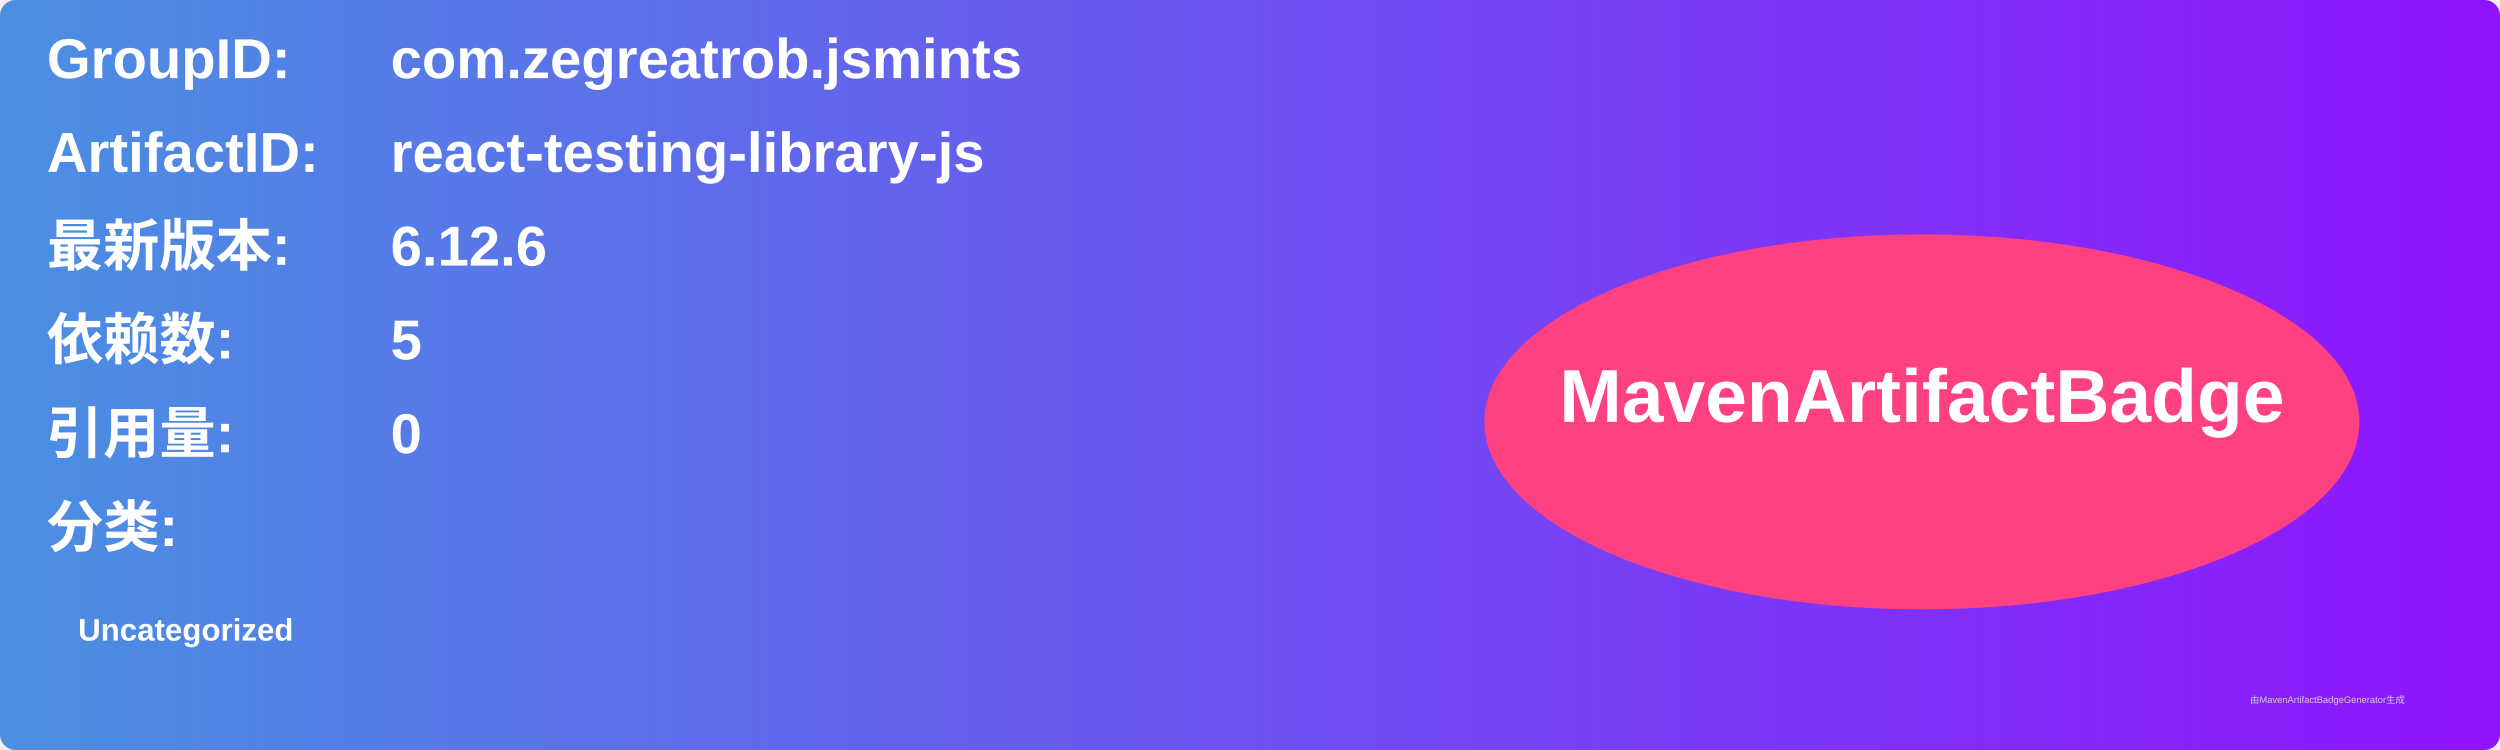
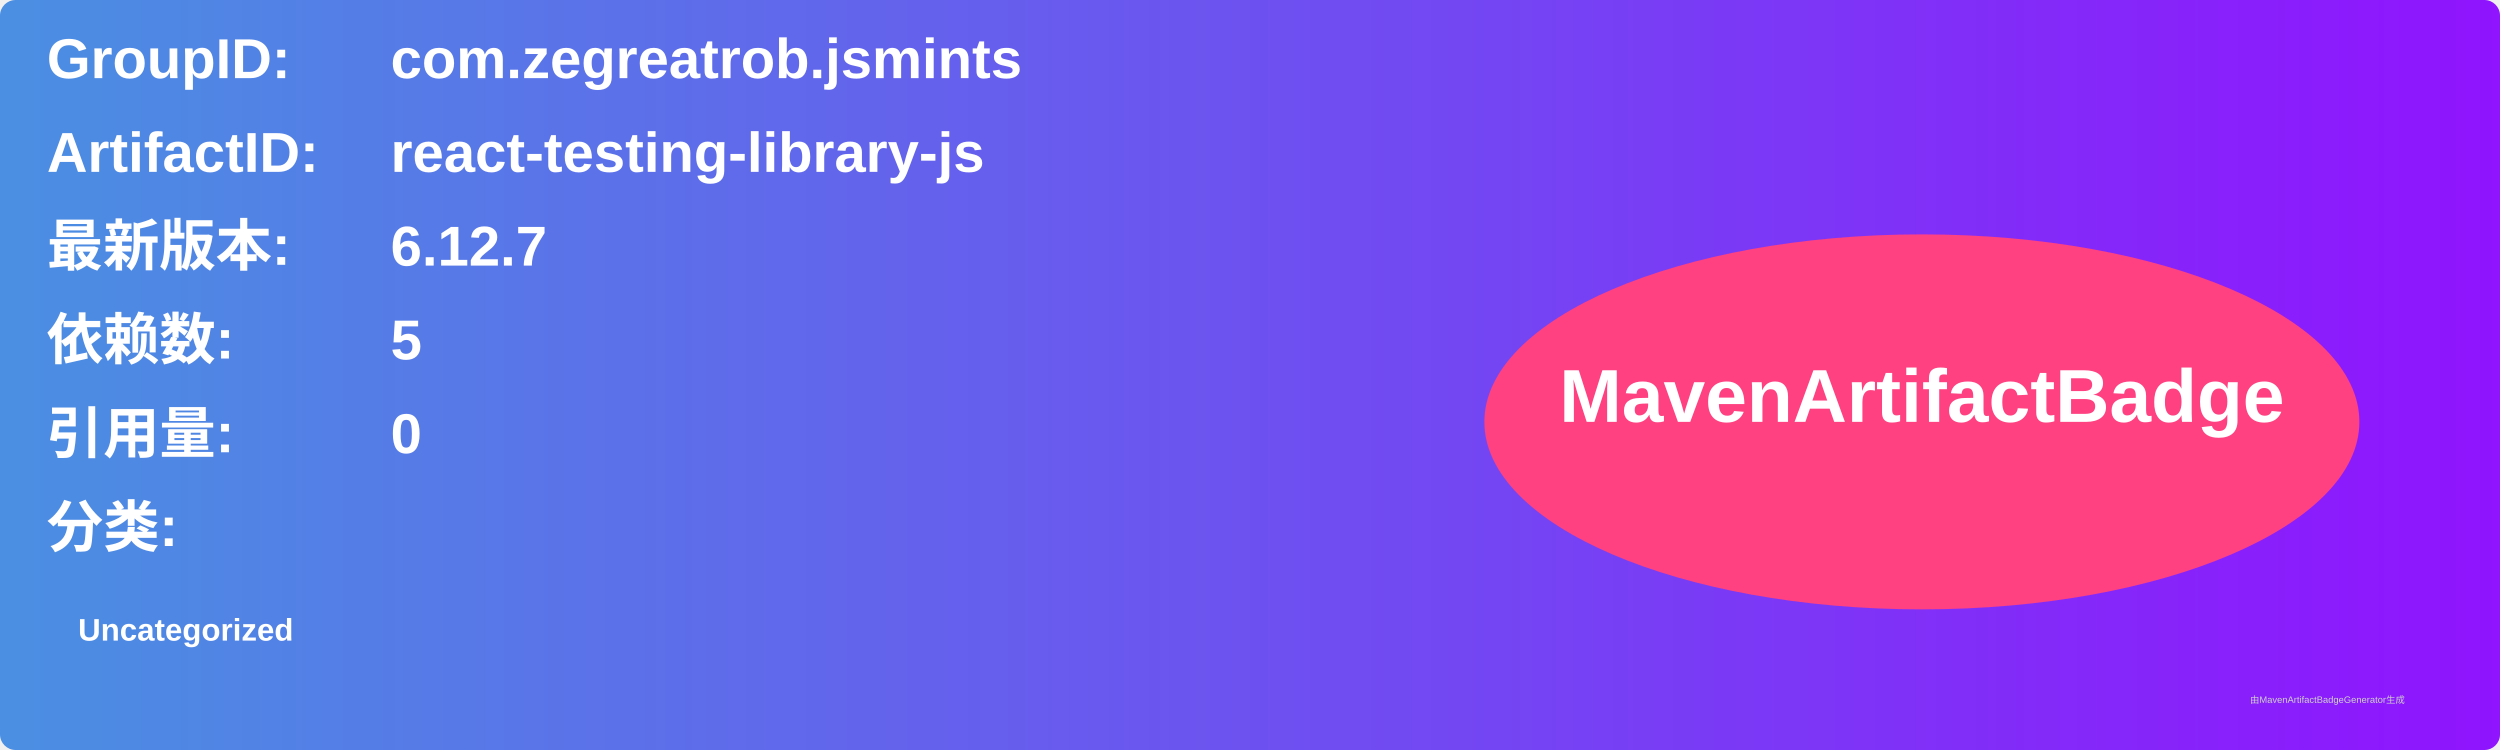
<svg xmlns="http://www.w3.org/2000/svg" width="800" height="240" viewBox="0 0 800 240">
  <linearGradient id="grad" x1="0%" y1="0%" x2="100%" y2="0%">
    <stop offset="0%" stop-color="#4a90e2" />
    <stop offset="100%" stop-color="#9013fe" />
  </linearGradient>
  <rect width="100%" height="100%" rx="5" ry="5" fill="url(#grad)" />
  <g transform="translate(15, 15)">
    <text x="0" y="10" font-family="Arial" font-size="18" fill="white" font-weight="bold" width="260">GroupID:</text>
    <text x="110" y="10" font-family="Arial" font-size="18" fill="white" font-weight="bold" width="460">com.zegreatrob.jsmints</text>
    <text x="0" y="40" font-family="Arial" font-size="18" fill="white" font-weight="bold" width="260">ArtifactID:</text>
    <text x="110" y="40" font-family="Arial" font-size="18" fill="white" font-weight="bold" width="460">react-testing-library-js</text>
    <text x="0" y="70" font-family="Arial" font-size="18" fill="white" font-weight="bold">最新版本:</text>
    <text x="110" y="70" font-family="Arial" font-size="18" fill="white" font-weight="bold">
-       <tspan font-weight="bold">6.12.6</tspan>
+       <tspan font-weight="bold">6.12.7</tspan>
    </text>
    <text x="0" y="100" font-family="Arial" font-size="18" fill="white" font-weight="bold">依赖数: </text>
    <text x="110" y="100" font-family="Arial" font-size="18" fill="white">
      <tspan font-weight="bold">5</tspan>
    </text>
    <text x="0" y="130" font-family="Arial" font-size="18" fill="white" font-weight="bold">引用量: </text>
    <text x="110" y="130" font-family="Arial" font-size="18" fill="white">
      <tspan font-weight="bold">0</tspan>
    </text>
    <text x="0" y="160" font-family="Arial" font-size="18" fill="white" font-weight="bold">分类:</text>
    <text x="10" y="190" font-family="Arial" font-size="10" fill="white">
      <tspan font-weight="bold">Uncategorized</tspan>
    </text>
    <ellipse cx="600" cy="120" rx="140" ry="60" fill="#ff4081" />
    <text x="600" y="120" text-anchor="middle" font-family="Arial" font-size="24" fill="white" font-weight="bold">MavenArtifactBadge</text>
  </g>
  <text x="720" y="225" font-family="Arial" font-size="3" fill="#d0d0d0">由MavenArtifactBadgeGenerator生成</text>
</svg>
